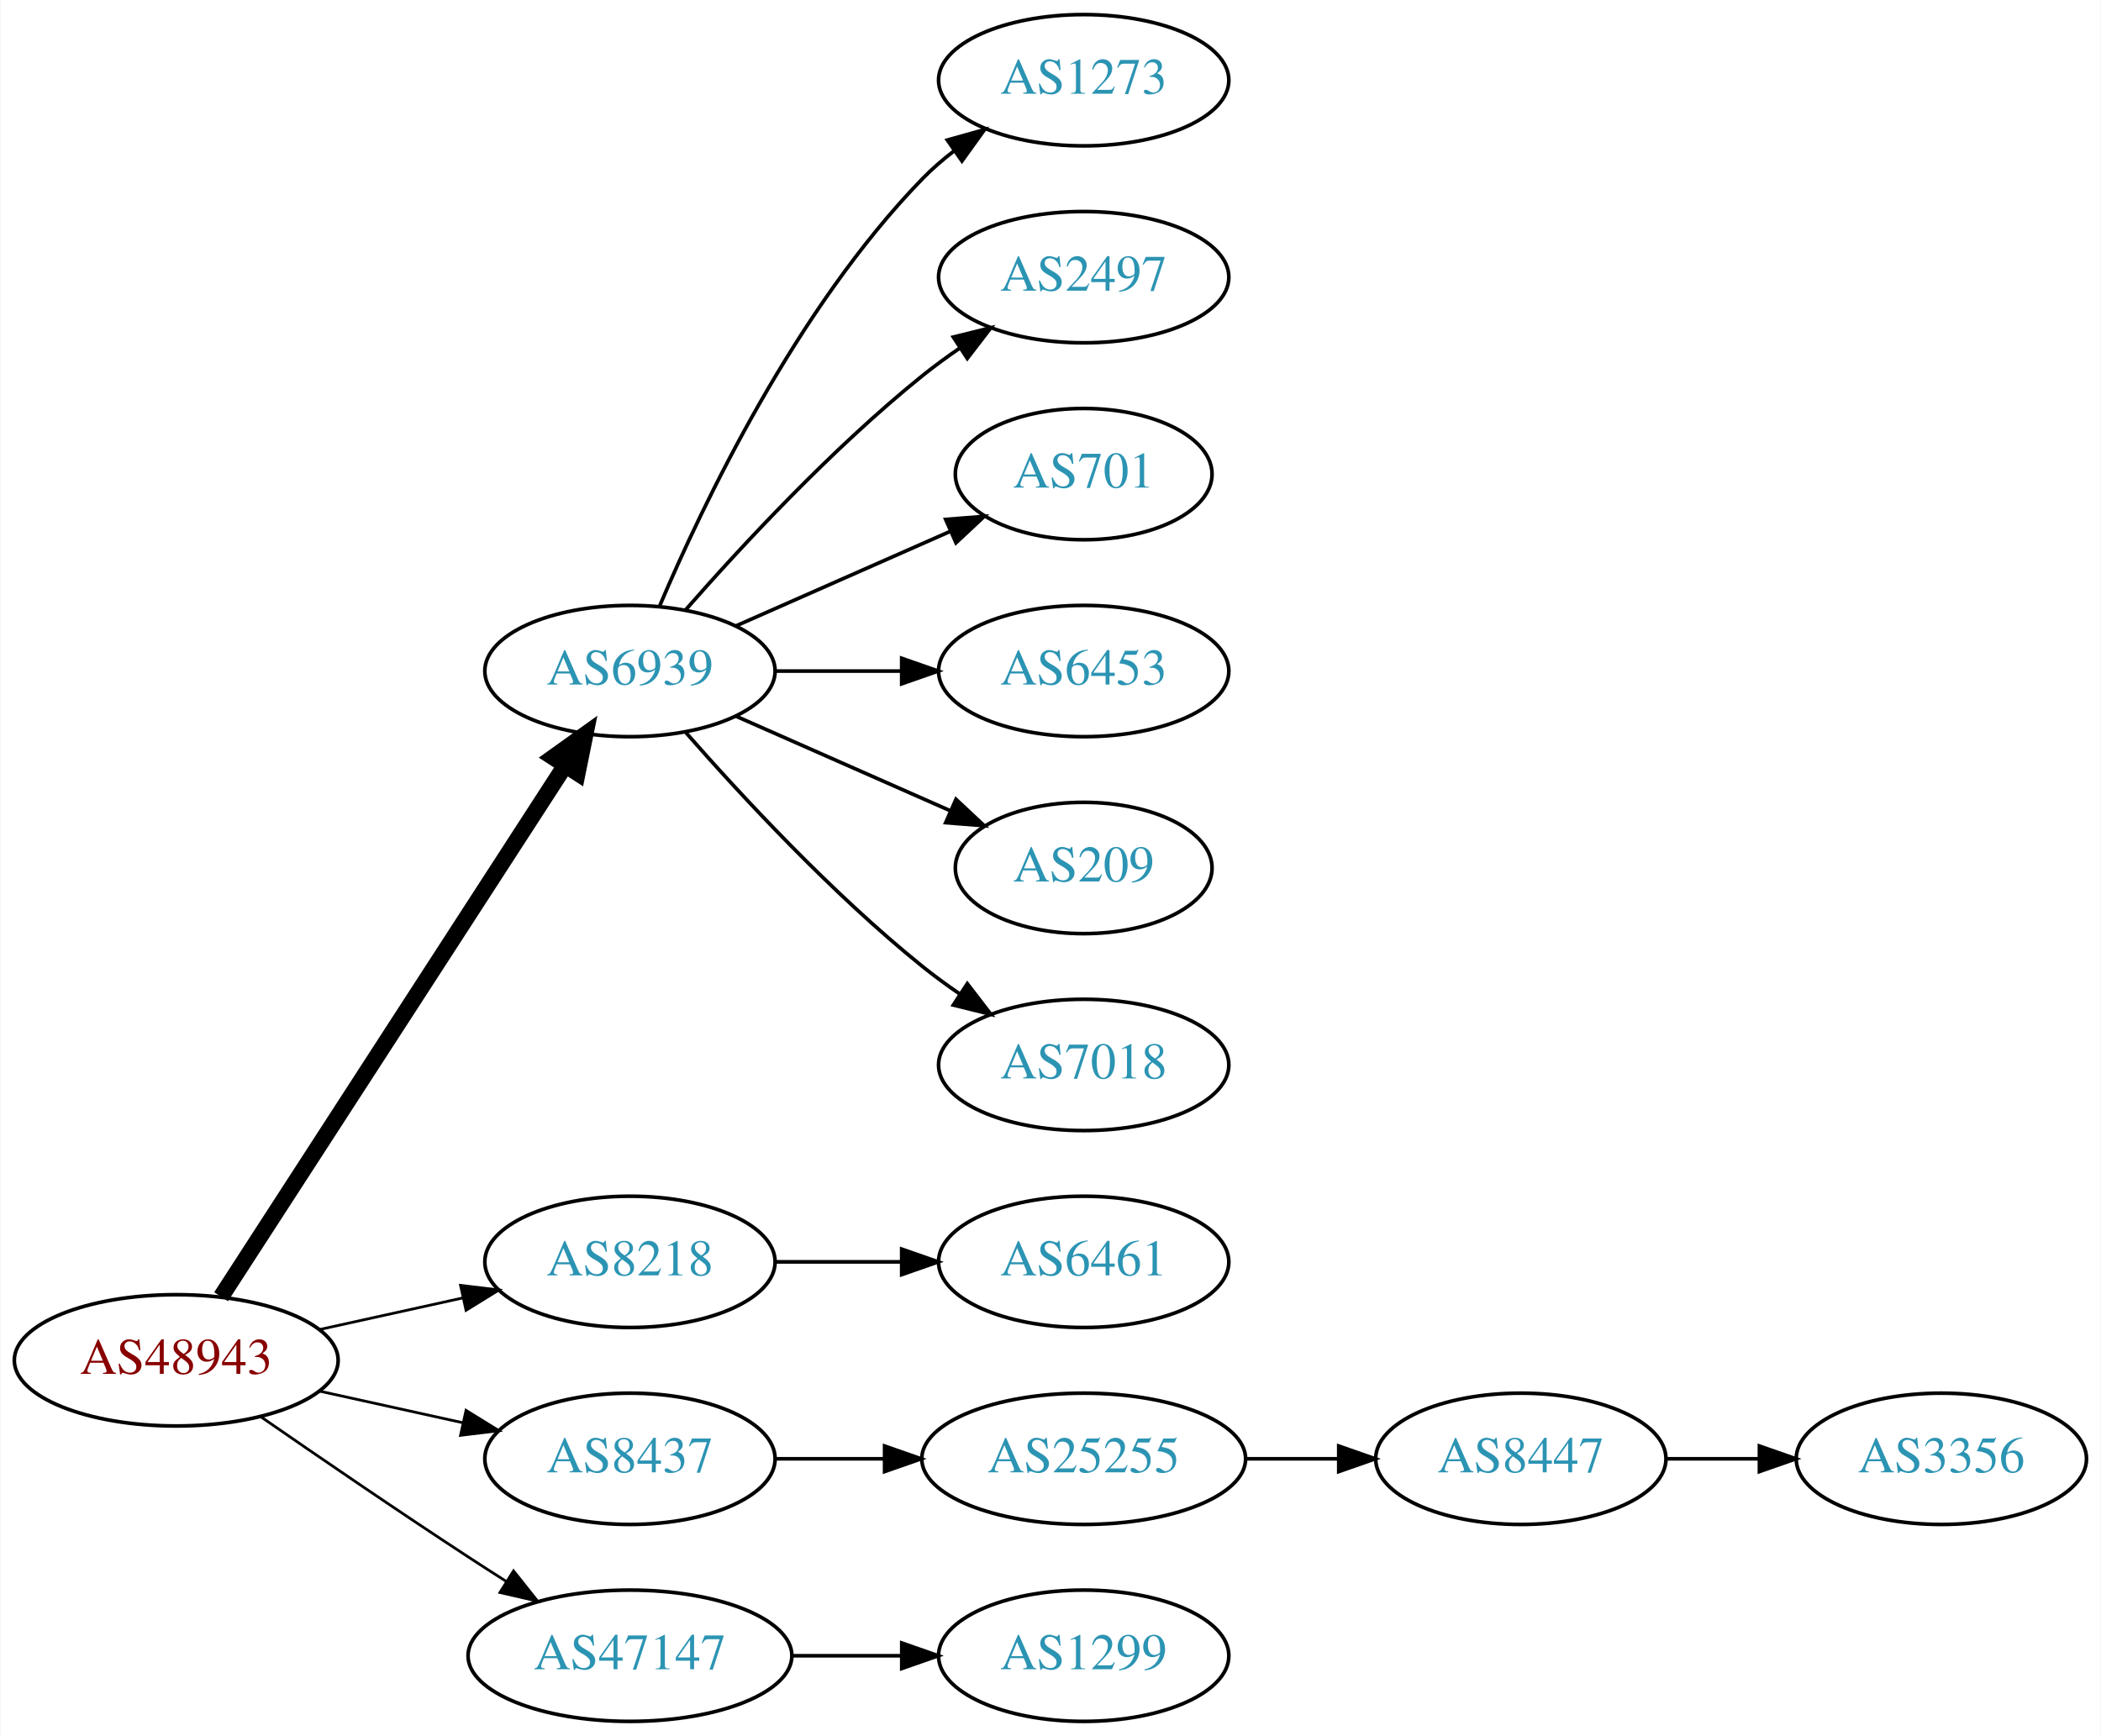
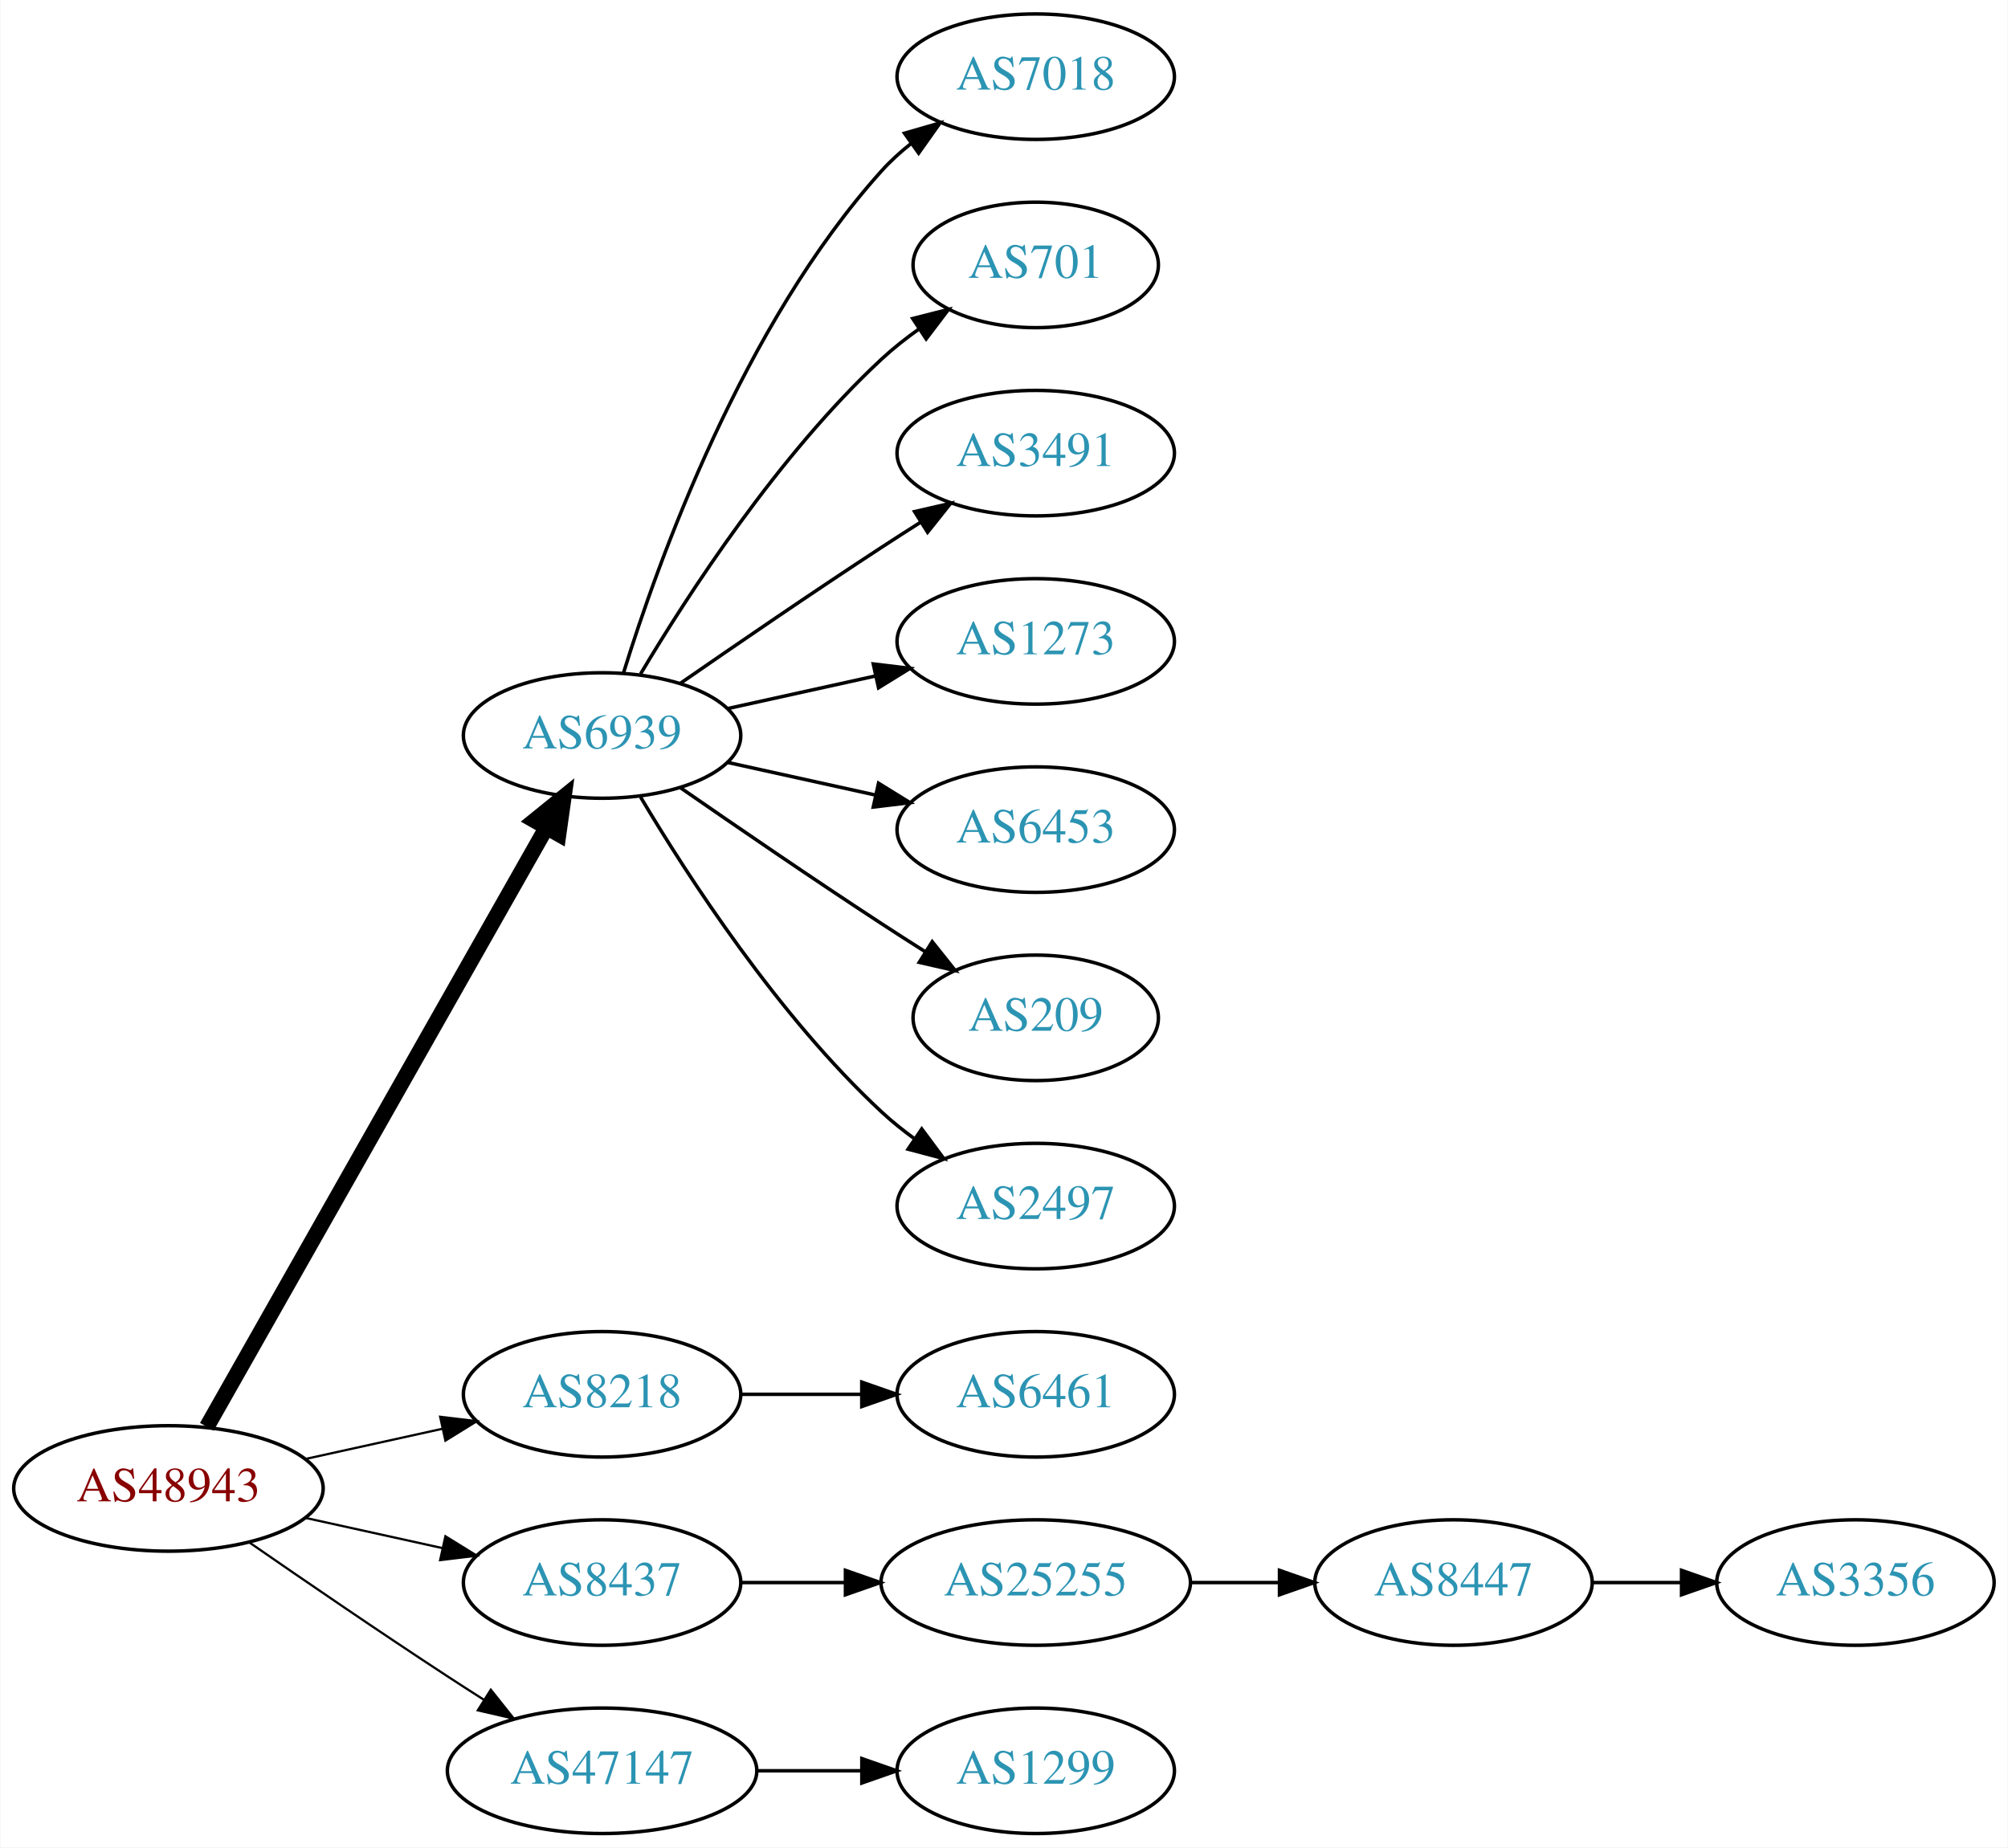
- <svg xmlns="http://www.w3.org/2000/svg" xmlns:xlink="http://www.w3.org/1999/xlink" width="576pt" height="476pt" viewBox="0.00 0.00 575.76 476.00">
-   <g id="graph0" class="graph" transform="scale(1 1) rotate(0) translate(4 472)">
-     <polygon fill="white" stroke="none" points="-4,4 -4,-472 571.762,-472 571.762,4 -4,4" />
+ <svg xmlns="http://www.w3.org/2000/svg" xmlns:xlink="http://www.w3.org/1999/xlink" width="576pt" height="530pt" viewBox="0.00 0.00 575.76 530.00">
+   <g id="graph0" class="graph" transform="scale(1 1) rotate(0) translate(4 526)">
+     <polygon fill="white" stroke="none" points="-4,4 -4,-526 571.762,-526 571.762,4 -4,4" />
    <g id="node1" class="node">
      <g id="a_node1">
        <a xlink:href="/asn/48943" xlink:title="AS48943 ~ KAPPER NETWORK-COMMUNICATIONS GmbH [AT]">
          <ellipse fill="#ffffff" stroke="black" cx="44.196" cy="-99" rx="44.393" ry="18" />
          <text text-anchor="middle" x="44.196" y="-95.3" font-family="Times,serif" font-size="14.00" fill="#880000">AS48943</text>
        </a>
      </g>
    </g>
    <g id="node2" class="node">
      <g id="a_node2">
        <a xlink:href="/asn/6939" xlink:title="AS6939 ~ Hurricane Electric LLC [US]">
-           <ellipse fill="#ffffff" stroke="black" cx="168.588" cy="-288" rx="39.794" ry="18" />
-           <text text-anchor="middle" x="168.588" y="-284.3" font-family="Times,serif" font-size="14.00" fill="#2c94b3">AS6939</text>
+           <ellipse fill="#ffffff" stroke="black" cx="168.588" cy="-315" rx="39.794" ry="18" />
+           <text text-anchor="middle" x="168.588" y="-311.3" font-family="Times,serif" font-size="14.00" fill="#2c94b3">AS6939</text>
        </a>
      </g>
    </g>
    <g id="edge1" class="edge">
-       <path fill="none" stroke="black" stroke-width="4.5" d="M56.491,-116.442C78.077,-149.775 125.293,-222.686 150.664,-261.866" />
-       <polygon fill="black" stroke="black" stroke-width="4.5" points="147.58,-264.347 156.321,-270.6 154.19,-260.066 147.58,-264.347" />
+       <path fill="none" stroke="black" stroke-width="4.5" d="M55.212,-116.676C76.692,-154.584 127.285,-243.873 152.606,-288.559" />
+       <polygon fill="black" stroke="black" stroke-width="4.5" points="149.25,-290.623 157.606,-297.383 156.101,-286.741 149.25,-290.623" />
    </g>
    <g id="node3" class="node">
      <g id="a_node3">
        <a xlink:href="/asn/8218" xlink:title="AS8218 ~ legacy Neotelecoms [FR]">
          <ellipse fill="#ffffff" stroke="black" cx="168.588" cy="-126" rx="39.794" ry="18" />
          <text text-anchor="middle" x="168.588" y="-122.3" font-family="Times,serif" font-size="14.00" fill="#2c94b3">AS8218</text>
        </a>
      </g>
    </g>
    <g id="edge2" class="edge">
-       <path fill="none" stroke="black" stroke-width="0.75" d="M83.586,-107.469C95.977,-110.202 109.824,-113.257 122.644,-116.085" />
-       <polygon fill="black" stroke="black" stroke-width="0.75" points="122.14,-119.558 132.659,-118.295 123.648,-112.722 122.14,-119.558" />
+       <path fill="none" stroke="black" stroke-width="0.643" d="M83.586,-107.469C95.977,-110.202 109.824,-113.257 122.644,-116.085" />
+       <polygon fill="black" stroke="black" stroke-width="0.643" points="122.14,-119.558 132.659,-118.295 123.648,-112.722 122.14,-119.558" />
    </g>
    <g id="node4" class="node">
      <g id="a_node4">
        <a xlink:href="/asn/8437" xlink:title="AS8437 ~ Hutchison Drei Austria GmbH [AT]">
          <ellipse fill="#ffffff" stroke="black" cx="168.588" cy="-72" rx="39.794" ry="18" />
          <text text-anchor="middle" x="168.588" y="-68.3" font-family="Times,serif" font-size="14.00" fill="#2c94b3">AS8437</text>
        </a>
      </g>
    </g>
    <g id="edge3" class="edge">
-       <path fill="none" stroke="black" stroke-width="0.75" d="M83.586,-90.531C95.977,-87.798 109.824,-84.743 122.644,-81.915" />
-       <polygon fill="black" stroke="black" stroke-width="0.75" points="123.648,-85.278 132.659,-79.706 122.14,-78.442 123.648,-85.278" />
+       <path fill="none" stroke="black" stroke-width="0.643" d="M83.586,-90.531C95.977,-87.798 109.824,-84.743 122.644,-81.915" />
+       <polygon fill="black" stroke="black" stroke-width="0.643" points="123.648,-85.278 132.659,-79.706 122.14,-78.442 123.648,-85.278" />
    </g>
    <g id="node5" class="node">
      <g id="a_node5">
        <a xlink:href="/asn/47147" xlink:title="AS47147 ~ ANEXIA Internetdienstleistungs GmbH [AT]">
          <ellipse fill="#ffffff" stroke="black" cx="168.588" cy="-18" rx="44.393" ry="18" />
          <text text-anchor="middle" x="168.588" y="-14.3" font-family="Times,serif" font-size="14.00" fill="#2c94b3">AS47147</text>
        </a>
      </g>
    </g>
    <g id="edge4" class="edge">
-       <path fill="none" stroke="black" stroke-width="0.75" d="M67.227,-83.633C83.029,-72.695 104.886,-57.739 124.392,-45 127.713,-42.831 131.195,-40.594 134.681,-38.379" />
-       <polygon fill="black" stroke="black" stroke-width="0.75" points="136.671,-41.262 143.264,-32.968 132.938,-35.34 136.671,-41.262" />
+       <path fill="none" stroke="black" stroke-width="0.643" d="M67.227,-83.633C83.029,-72.695 104.886,-57.739 124.392,-45 127.713,-42.831 131.195,-40.594 134.681,-38.379" />
+       <polygon fill="black" stroke="black" stroke-width="0.643" points="136.671,-41.262 143.264,-32.968 132.938,-35.34 136.671,-41.262" />
    </g>
    <g id="node6" class="node">
      <g id="a_node6">
-         <a xlink:href="/asn/1273" xlink:title="AS1273 ~ Vodafone Group PLC [EU]">
-           <ellipse fill="#ffffff" stroke="black" cx="292.98" cy="-450" rx="39.794" ry="18" />
-           <text text-anchor="middle" x="292.98" y="-446.3" font-family="Times,serif" font-size="14.00" fill="#2c94b3">AS1273</text>
+         <a xlink:href="/asn/7018" xlink:title="AS7018 ~ AT&amp;T Services, Inc. [US]">
+           <ellipse fill="#ffffff" stroke="black" cx="292.98" cy="-504" rx="39.794" ry="18" />
+           <text text-anchor="middle" x="292.98" y="-500.3" font-family="Times,serif" font-size="14.00" fill="#2c94b3">AS7018</text>
        </a>
      </g>
    </g>
    <g id="edge5" class="edge">
-       <path fill="none" stroke="black" d="M176.779,-305.975C188.546,-333.682 214.12,-387.348 248.784,-423 251.404,-425.695 254.345,-428.239 257.428,-430.608" />
-       <polygon fill="black" stroke="black" points="255.594,-433.597 265.796,-436.455 259.603,-427.859 255.594,-433.597" />
+       <path fill="none" stroke="black" d="M174.726,-332.94C184.629,-364.979 208.966,-432.812 248.784,-477 251.3,-479.792 254.172,-482.401 257.211,-484.812" />
+       <polygon fill="black" stroke="black" points="255.34,-487.776 265.519,-490.715 259.394,-482.07 255.34,-487.776" />
    </g>
    <g id="node7" class="node">
      <g id="a_node7">
-         <a xlink:href="/asn/2497" xlink:title="AS2497 ~ Internet Initiative Japan Inc. [JP]">
-           <ellipse fill="#ffffff" stroke="black" cx="292.98" cy="-396" rx="39.794" ry="18" />
-           <text text-anchor="middle" x="292.98" y="-392.3" font-family="Times,serif" font-size="14.00" fill="#2c94b3">AS2497</text>
+         <a xlink:href="/asn/701" xlink:title="AS701 ~ UUNET [US]">
+           <ellipse fill="#ffffff" stroke="black" cx="292.98" cy="-450" rx="35.194" ry="18" />
+           <text text-anchor="middle" x="292.98" y="-446.3" font-family="Times,serif" font-size="14.00" fill="#2c94b3">AS701</text>
        </a>
      </g>
    </g>
    <g id="edge6" class="edge">
-       <path fill="none" stroke="black" d="M183.74,-304.663C198.842,-321.894 223.963,-349.024 248.784,-369 252.04,-371.62 255.565,-374.192 259.149,-376.646" />
-       <polygon fill="black" stroke="black" points="257.237,-379.577 267.522,-382.121 261.068,-373.719 257.237,-379.577" />
+       <path fill="none" stroke="black" d="M179.634,-332.671C193.205,-355.472 219.137,-395.472 248.784,-423 252.081,-426.061 255.774,-428.972 259.575,-431.672" />
+       <polygon fill="black" stroke="black" points="257.686,-434.619 267.956,-437.22 261.549,-428.781 257.686,-434.619" />
    </g>
    <g id="node8" class="node">
      <g id="a_node8">
-         <a xlink:href="/asn/701" xlink:title="AS701 ~ UUNET [US]">
-           <ellipse fill="#ffffff" stroke="black" cx="292.98" cy="-342" rx="35.194" ry="18" />
-           <text text-anchor="middle" x="292.98" y="-338.3" font-family="Times,serif" font-size="14.00" fill="#2c94b3">AS701</text>
+         <a xlink:href="/asn/3491" xlink:title="AS3491 ~ PCCW Global, Inc. [US]">
+           <ellipse fill="#ffffff" stroke="black" cx="292.98" cy="-396" rx="39.794" ry="18" />
+           <text text-anchor="middle" x="292.98" y="-392.3" font-family="Times,serif" font-size="14.00" fill="#2c94b3">AS3491</text>
        </a>
      </g>
    </g>
    <g id="edge7" class="edge">
-       <path fill="none" stroke="black" d="M197.667,-300.389C215.096,-308.078 237.653,-318.031 256.337,-326.274" />
-       <polygon fill="black" stroke="black" points="255.145,-329.573 265.707,-330.408 257.97,-323.169 255.145,-329.573" />
+       <path fill="none" stroke="black" d="M190.945,-329.901C206.796,-340.877 228.999,-356.079 248.784,-369 252.366,-371.339 256.137,-373.759 259.897,-376.144" />
+       <polygon fill="black" stroke="black" points="258.23,-379.231 268.558,-381.596 261.959,-373.307 258.23,-379.231" />
    </g>
    <g id="node9" class="node">
      <g id="a_node9">
+         <a xlink:href="/asn/1273" xlink:title="AS1273 ~ Vodafone Group PLC [EU]">
+           <ellipse fill="#ffffff" stroke="black" cx="292.98" cy="-342" rx="39.794" ry="18" />
+           <text text-anchor="middle" x="292.98" y="-338.3" font-family="Times,serif" font-size="14.00" fill="#2c94b3">AS1273</text>
+         </a>
+       </g>
+     </g>
+     <g id="edge8" class="edge">
+       <path fill="none" stroke="black" d="M204.661,-322.737C217.848,-325.646 233.028,-328.995 246.994,-332.076" />
+       <polygon fill="black" stroke="black" points="246.383,-335.525 256.903,-334.262 247.891,-328.69 246.383,-335.525" />
+     </g>
+     <g id="node10" class="node">
+       <g id="a_node10">
        <a xlink:href="/asn/6453" xlink:title="AS6453 ~ TATA COMMUNICATIONS (AMERICA) INC [US]">
          <ellipse fill="#ffffff" stroke="black" cx="292.98" cy="-288" rx="39.794" ry="18" />
          <text text-anchor="middle" x="292.98" y="-284.3" font-family="Times,serif" font-size="14.00" fill="#2c94b3">AS6453</text>
        </a>
      </g>
    </g>
-     <g id="edge8" class="edge">
-       <path fill="none" stroke="black" d="M208.314,-288C219.252,-288 231.303,-288 242.769,-288" />
-       <polygon fill="black" stroke="black" points="243.087,-291.5 253.087,-288 243.087,-284.5 243.087,-291.5" />
-     </g>
-     <g id="node10" class="node">
-       <g id="a_node10">
+     <g id="edge9" class="edge">
+       <path fill="none" stroke="black" d="M204.661,-307.263C217.848,-304.354 233.028,-301.005 246.994,-297.924" />
+       <polygon fill="black" stroke="black" points="247.891,-301.31 256.903,-295.738 246.383,-294.475 247.891,-301.31" />
+     </g>
+     <g id="node11" class="node">
+       <g id="a_node11">
        <a xlink:href="/asn/209" xlink:title="AS209 ~ CenturyLink Communications, LLC [US]">
          <ellipse fill="#ffffff" stroke="black" cx="292.98" cy="-234" rx="35.194" ry="18" />
          <text text-anchor="middle" x="292.98" y="-230.3" font-family="Times,serif" font-size="14.00" fill="#2c94b3">AS209</text>
        </a>
      </g>
    </g>
-     <g id="edge9" class="edge">
-       <path fill="none" stroke="black" d="M197.667,-275.611C215.096,-267.922 237.653,-257.969 256.337,-249.726" />
-       <polygon fill="black" stroke="black" points="257.97,-252.831 265.707,-245.592 255.145,-246.427 257.97,-252.831" />
-     </g>
-     <g id="node11" class="node">
-       <g id="a_node11">
-         <a xlink:href="/asn/7018" xlink:title="AS7018 ~ AT&amp;T Services, Inc. [US]">
-           <ellipse fill="#ffffff" stroke="black" cx="292.98" cy="-180" rx="39.794" ry="18" />
-           <text text-anchor="middle" x="292.98" y="-176.3" font-family="Times,serif" font-size="14.00" fill="#2c94b3">AS7018</text>
-         </a>
-       </g>
-     </g>
    <g id="edge10" class="edge">
-       <path fill="none" stroke="black" d="M183.74,-271.337C198.842,-254.106 223.963,-226.976 248.784,-207 252.04,-204.38 255.565,-201.808 259.149,-199.354" />
-       <polygon fill="black" stroke="black" points="261.068,-202.281 267.522,-193.879 257.237,-196.423 261.068,-202.281" />
+       <path fill="none" stroke="black" d="M190.945,-300.099C206.796,-289.123 228.999,-273.921 248.784,-261 252.829,-258.358 257.114,-255.615 261.354,-252.933" />
+       <polygon fill="black" stroke="black" points="263.291,-255.85 269.898,-247.568 259.568,-249.921 263.291,-255.85" />
    </g>
    <g id="node12" class="node">
      <g id="a_node12">
+         <a xlink:href="/asn/2497" xlink:title="AS2497 ~ Internet Initiative Japan Inc. [JP]">
+           <ellipse fill="#ffffff" stroke="black" cx="292.98" cy="-180" rx="39.794" ry="18" />
+           <text text-anchor="middle" x="292.98" y="-176.3" font-family="Times,serif" font-size="14.00" fill="#2c94b3">AS2497</text>
+         </a>
+       </g>
+     </g>
+     <g id="edge11" class="edge">
+       <path fill="none" stroke="black" d="M179.634,-297.329C193.205,-274.528 219.137,-234.528 248.784,-207 251.691,-204.301 254.904,-201.72 258.228,-199.297" />
+       <polygon fill="black" stroke="black" points="260.287,-202.13 266.606,-193.625 256.363,-196.333 260.287,-202.13" />
+     </g>
+     <g id="node13" class="node">
+       <g id="a_node13">
        <a xlink:href="/asn/6461" xlink:title="AS6461 ~ Zayo Bandwidth [US]">
          <ellipse fill="#ffffff" stroke="black" cx="292.98" cy="-126" rx="39.794" ry="18" />
          <text text-anchor="middle" x="292.98" y="-122.3" font-family="Times,serif" font-size="14.00" fill="#2c94b3">AS6461</text>
        </a>
      </g>
    </g>
-     <g id="edge11" class="edge">
+     <g id="edge12" class="edge">
      <path fill="none" stroke="black" d="M208.314,-126C219.252,-126 231.303,-126 242.769,-126" />
      <polygon fill="black" stroke="black" points="243.087,-129.5 253.087,-126 243.087,-122.5 243.087,-129.5" />
    </g>
-     <g id="node13" class="node">
-       <g id="a_node13">
+     <g id="node14" class="node">
+       <g id="a_node14">
        <a xlink:href="/asn/25255" xlink:title="AS25255 ~ ==&gt; TELE2 AUSTRIA &lt;== [AT]">
          <ellipse fill="#ffffff" stroke="black" cx="292.98" cy="-72" rx="44.393" ry="18" />
          <text text-anchor="middle" x="292.98" y="-68.3" font-family="Times,serif" font-size="14.00" fill="#2c94b3">AS25255</text>
        </a>
      </g>
    </g>
-     <g id="edge12" class="edge">
+     <g id="edge13" class="edge">
      <path fill="none" stroke="black" d="M208.314,-72C217.774,-72 228.066,-72 238.092,-72" />
      <polygon fill="black" stroke="black" points="238.399,-75.5 248.399,-72 238.399,-68.5 238.399,-75.5" />
    </g>
-     <g id="node16" class="node">
-       <g id="a_node16">
+     <g id="node17" class="node">
+       <g id="a_node17">
        <a xlink:href="/asn/1299" xlink:title="AS1299 ~ Telia Carrier [EU]">
          <ellipse fill="#ffffff" stroke="black" cx="292.98" cy="-18" rx="39.794" ry="18" />
          <text text-anchor="middle" x="292.98" y="-14.3" font-family="Times,serif" font-size="14.00" fill="#2c94b3">AS1299</text>
        </a>
      </g>
    </g>
-     <g id="edge15" class="edge">
+     <g id="edge16" class="edge">
      <path fill="none" stroke="black" d="M213.084,-18C222.773,-18 233.11,-18 243.002,-18" />
      <polygon fill="black" stroke="black" points="243.105,-21.5 253.105,-18 243.105,-14.5 243.105,-21.5" />
    </g>
-     <g id="node14" class="node">
-       <g id="a_node14">
+     <g id="node15" class="node">
+       <g id="a_node15">
        <a xlink:href="/asn/8447" xlink:title="AS8447 ~ A1 Telekom Austria AG [AT]">
          <ellipse fill="#ffffff" stroke="black" cx="412.823" cy="-72" rx="39.794" ry="18" />
          <text text-anchor="middle" x="412.823" y="-68.3" font-family="Times,serif" font-size="14.00" fill="#2c94b3">AS8447</text>
        </a>
      </g>
    </g>
-     <g id="edge13" class="edge">
+     <g id="edge14" class="edge">
      <path fill="none" stroke="black" d="M337.191,-72C345.504,-72 354.267,-72 362.749,-72" />
      <polygon fill="black" stroke="black" points="362.908,-75.5 372.908,-72 362.908,-68.5 362.908,-75.5" />
    </g>
-     <g id="node15" class="node">
-       <g id="a_node15">
+     <g id="node16" class="node">
+       <g id="a_node16">
        <a xlink:href="/asn/3356" xlink:title="AS3356 ~ Level 3 Parent, LLC [US]">
          <ellipse fill="#ffffff" stroke="black" cx="528.116" cy="-72" rx="39.794" ry="18" />
          <text text-anchor="middle" x="528.116" y="-68.3" font-family="Times,serif" font-size="14.00" fill="#2c94b3">AS3356</text>
        </a>
      </g>
    </g>
-     <g id="edge14" class="edge">
+     <g id="edge15" class="edge">
      <path fill="none" stroke="black" d="M452.495,-72C460.698,-72 469.462,-72 477.994,-72" />
      <polygon fill="black" stroke="black" points="478.233,-75.5 488.233,-72 478.233,-68.5 478.233,-75.5" />
    </g>
  </g>
</svg>
